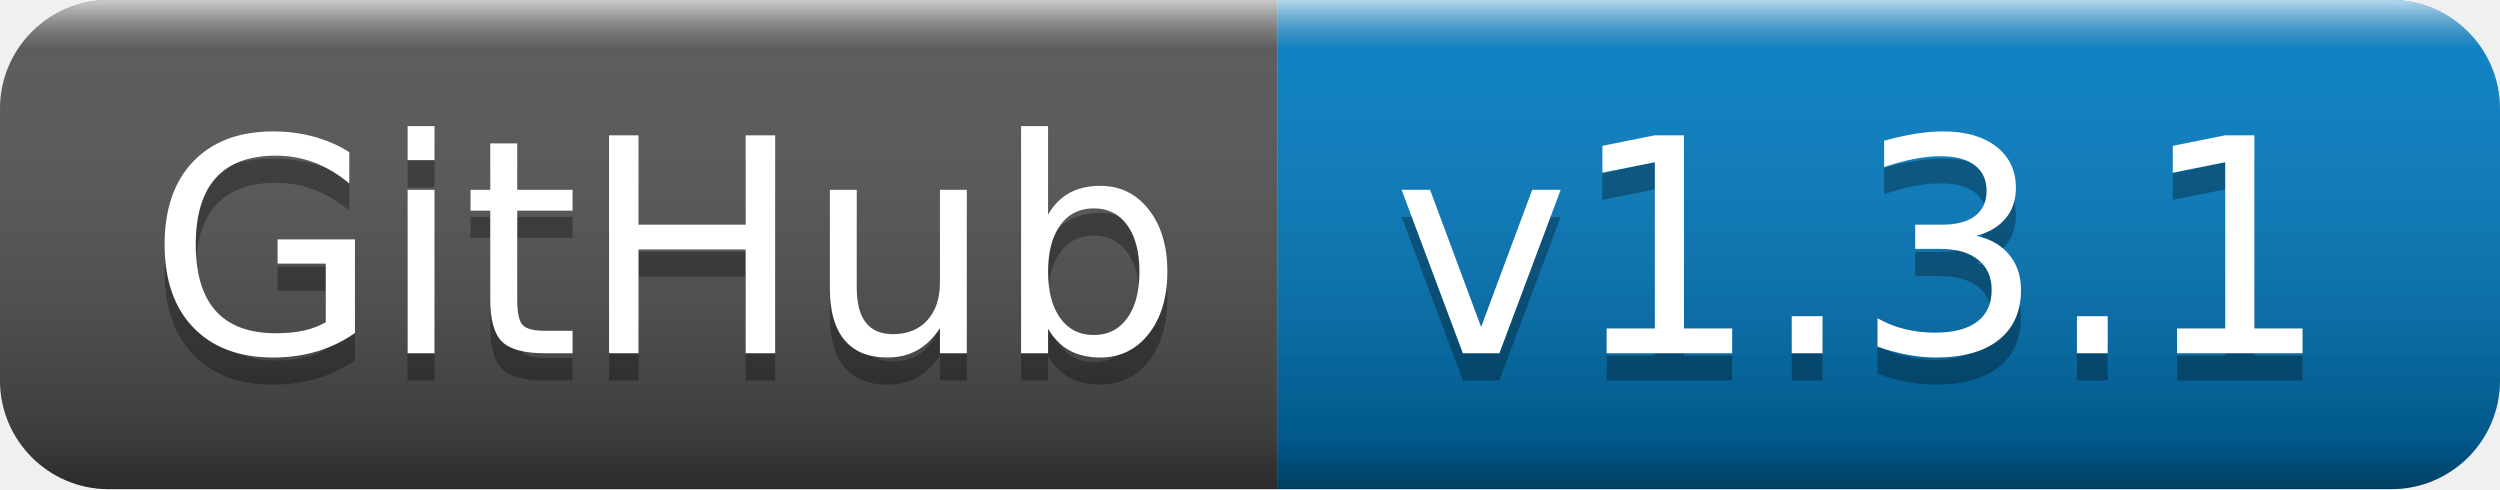
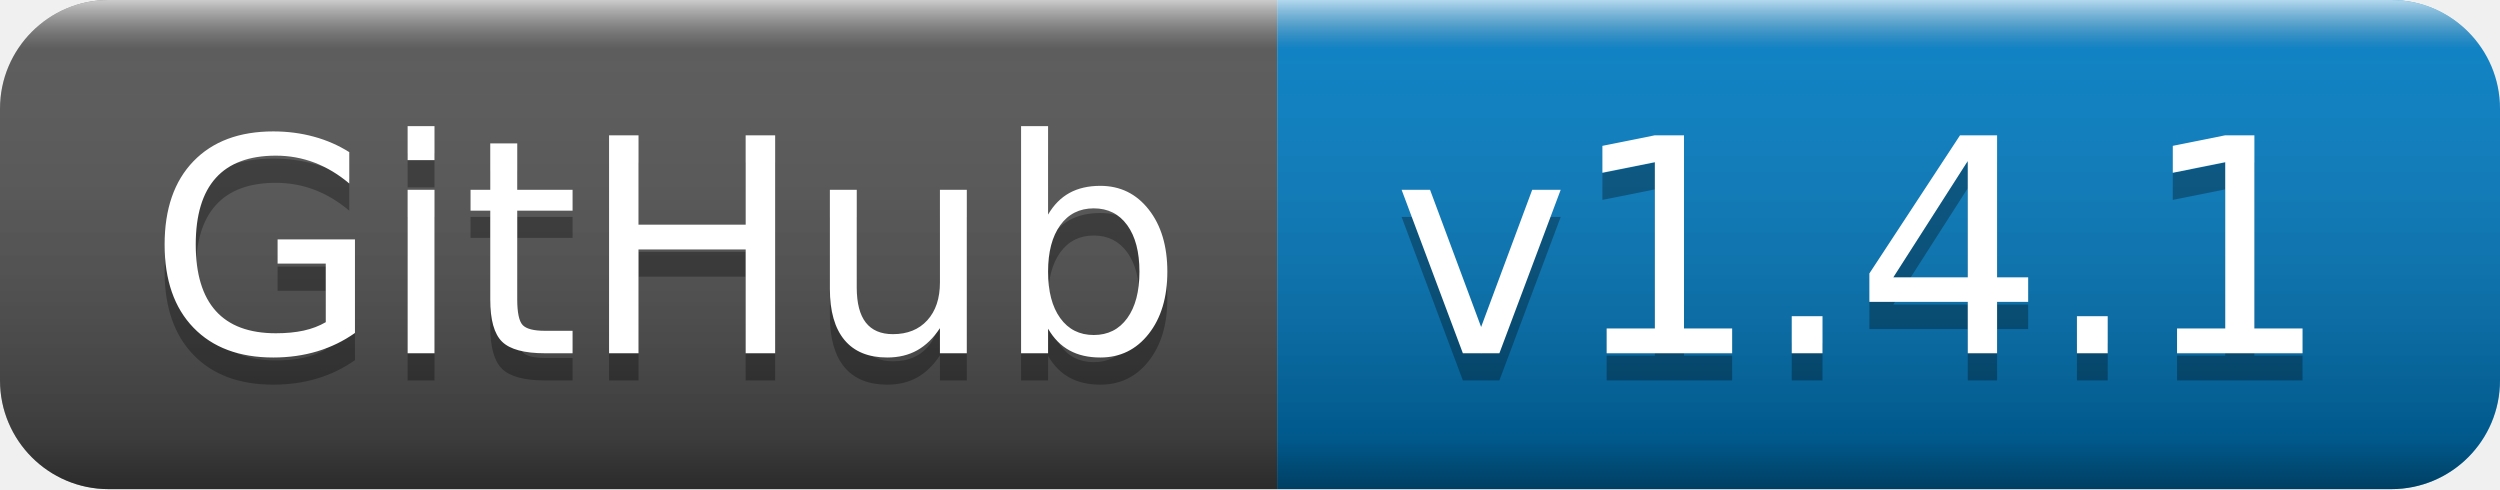
- <svg xmlns="http://www.w3.org/2000/svg" width="92" height="18" role="img" aria-label="GitHub: v1.3.1">
+ <svg xmlns="http://www.w3.org/2000/svg" width="92" height="18" role="img" aria-label="GitHub: v1.4.1">
  <linearGradient id="s" x2="0" y2="100%">
    <stop offset="0" stop-color="#fff" stop-opacity=".7" />
    <stop offset=".1" stop-color="#aaa" stop-opacity=".1" />
    <stop offset=".9" stop-color="#000" stop-opacity=".3" />
    <stop offset="1" stop-color="#000" stop-opacity=".5" />
  </linearGradient>
  <clipPath id="r">
    <rect width="92" height="18" rx="4" fill="#fff" />
  </clipPath>
  <g clip-path="url(#r)">
    <rect width="47" height="18" fill="#555" />
    <rect x="47" width="45" height="18" fill="#007ec6" />
    <rect width="92" height="18" fill="url(#s)" />
  </g>
  <g fill="#fff" text-anchor="middle" font-family="Verdana,Geneva,DejaVu Sans,sans-serif" text-rendering="geometricPrecision" font-size="110">
    <text aria-hidden="true" x="245" y="140" fill="#010101" fill-opacity=".3" transform="scale(.1)" textLength="370">GitHub</text>
    <text x="245" y="130" transform="scale(.1)" fill="#fff" textLength="370">GitHub</text>
-     <text aria-hidden="true" x="685" y="140" fill="#010101" fill-opacity=".3" transform="scale(.1)" textLength="350">v1.3.1</text>
-     <text x="685" y="130" transform="scale(.1)" fill="#fff" textLength="350">v1.3.1</text>
+     <text aria-hidden="true" x="685" y="140" fill="#010101" fill-opacity=".3" transform="scale(.1)" textLength="350">v1.4.1</text>
+     <text x="685" y="130" transform="scale(.1)" fill="#fff" textLength="350">v1.4.1</text>
  </g>
</svg>
